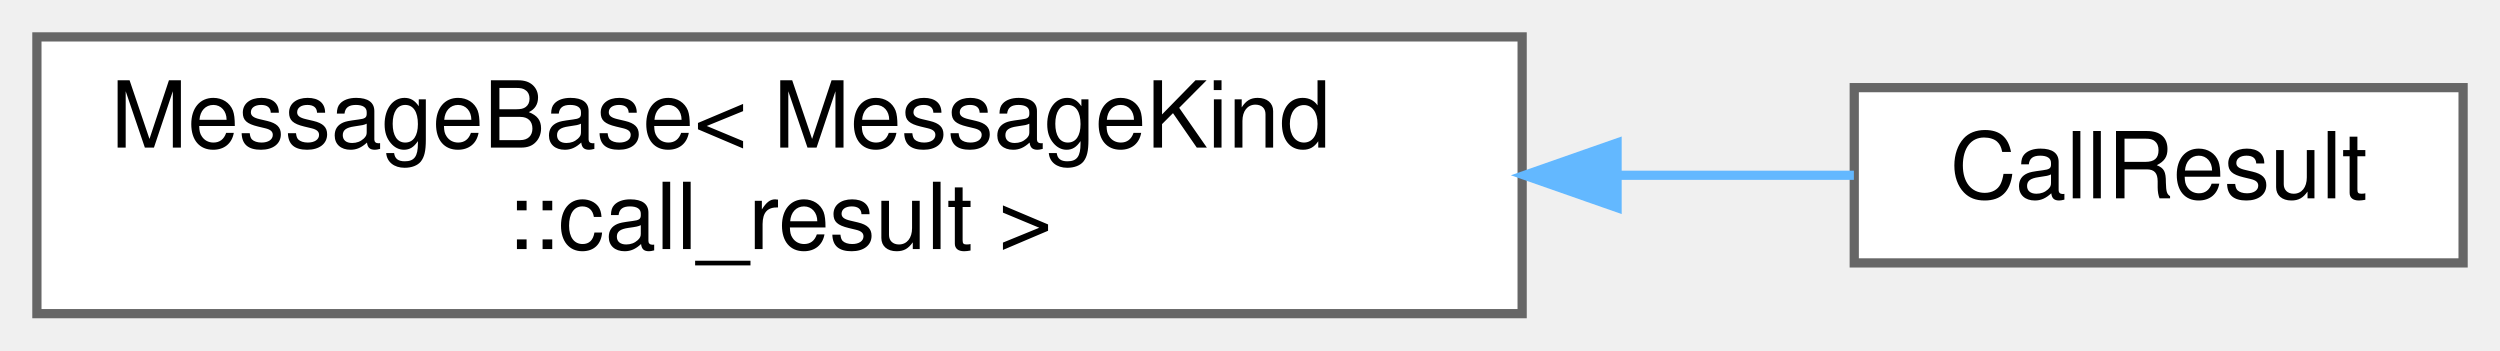
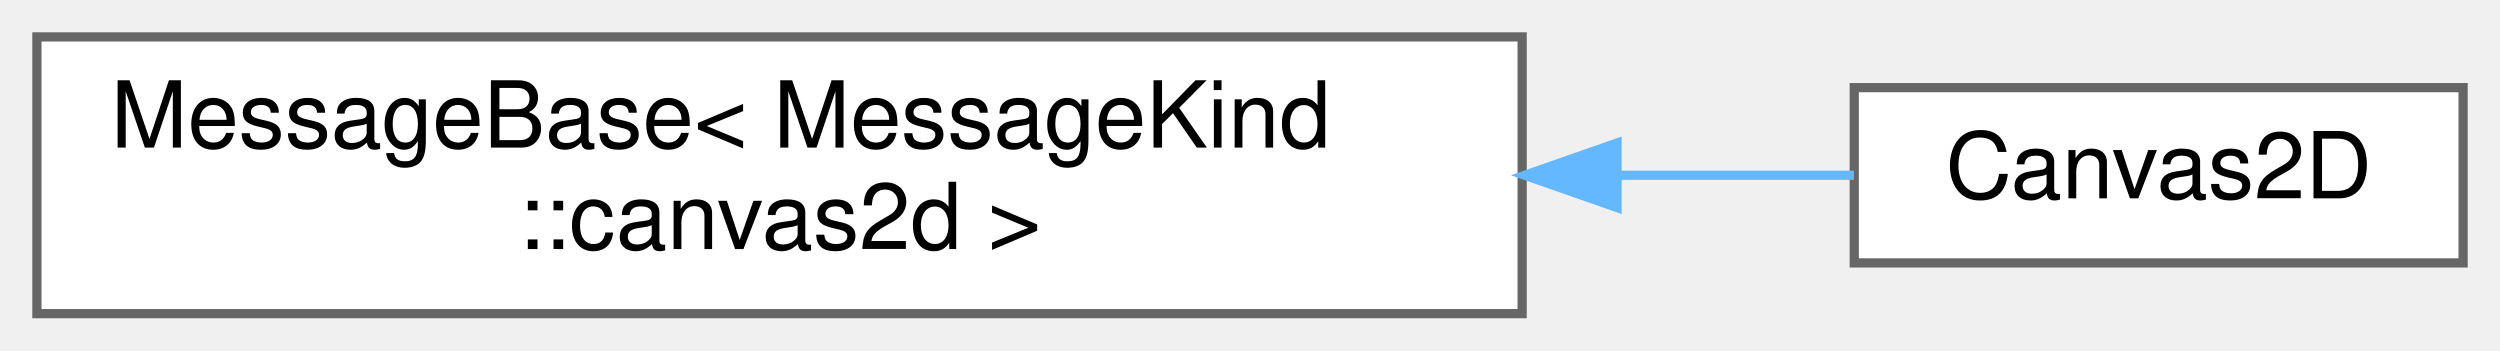
<svg xmlns="http://www.w3.org/2000/svg" xmlns:xlink="http://www.w3.org/1999/xlink" width="271pt" height="38pt" viewBox="0.00 0.00 271.00 38.00">
  <g id="graph0" class="graph" transform="scale(1 1) rotate(0) translate(4 34)">
    <g id="Node000000" class="node">
      <g id="a_Node000000">
        <a xlink:href="structwebcface_1_1message_1_1MessageBase.html" target="_top" xlink:title=" ">
          <polygon fill="white" stroke="#666666" points="161,-30 0,-30 0,0 161,0 161,-30" />
          <text text-anchor="start" x="8" y="-18" font-family="Helvetica,sans-Serif" font-size="10.00">MessageBase&lt; MessageKind</text>
-           <text text-anchor="middle" x="80.5" y="-7" font-family="Helvetica,sans-Serif" font-size="10.00">::call_result &gt;</text>
+           <text text-anchor="middle" x="80.5" y="-7" font-family="Helvetica,sans-Serif" font-size="10.00">::canvas2d &gt;</text>
        </a>
      </g>
    </g>
    <g id="Node000001" class="node">
      <g id="a_Node000001">
-         <a xlink:href="structwebcface_1_1message_1_1CallResult.html" target="_top" xlink:title="関数呼び出しの応答2 (client(receiver)-&gt;server-&gt;client(caller))">
+         <a xlink:href="structwebcface_1_1message_1_1Canvas2D.html" target="_top" xlink:title=" ">
          <polygon fill="white" stroke="#666666" points="263,-24.5 197,-24.5 197,-5.5 263,-5.5 263,-24.5" />
-           <text text-anchor="middle" x="230" y="-12.5" font-family="Helvetica,sans-Serif" font-size="10.00">CallResult</text>
+           <text text-anchor="middle" x="230" y="-12.5" font-family="Helvetica,sans-Serif" font-size="10.00">Canvas2D</text>
        </a>
      </g>
    </g>
-     <g id="edge41_Node000000_Node000001" class="edge">
-       <g id="a_edge41_Node000000_Node000001">
+     <g id="edge42_Node000000_Node000001" class="edge">
+       <g id="a_edge42_Node000000_Node000001">
        <a xlink:title=" ">
          <path fill="none" stroke="#63b8ff" d="M171.57,-15C180.56,-15 189.22,-15 196.96,-15" />
          <polygon fill="#63b8ff" stroke="#63b8ff" points="171.29,-11.5 161.29,-15 171.29,-18.5 171.29,-11.5" />
        </a>
      </g>
    </g>
  </g>
</svg>
